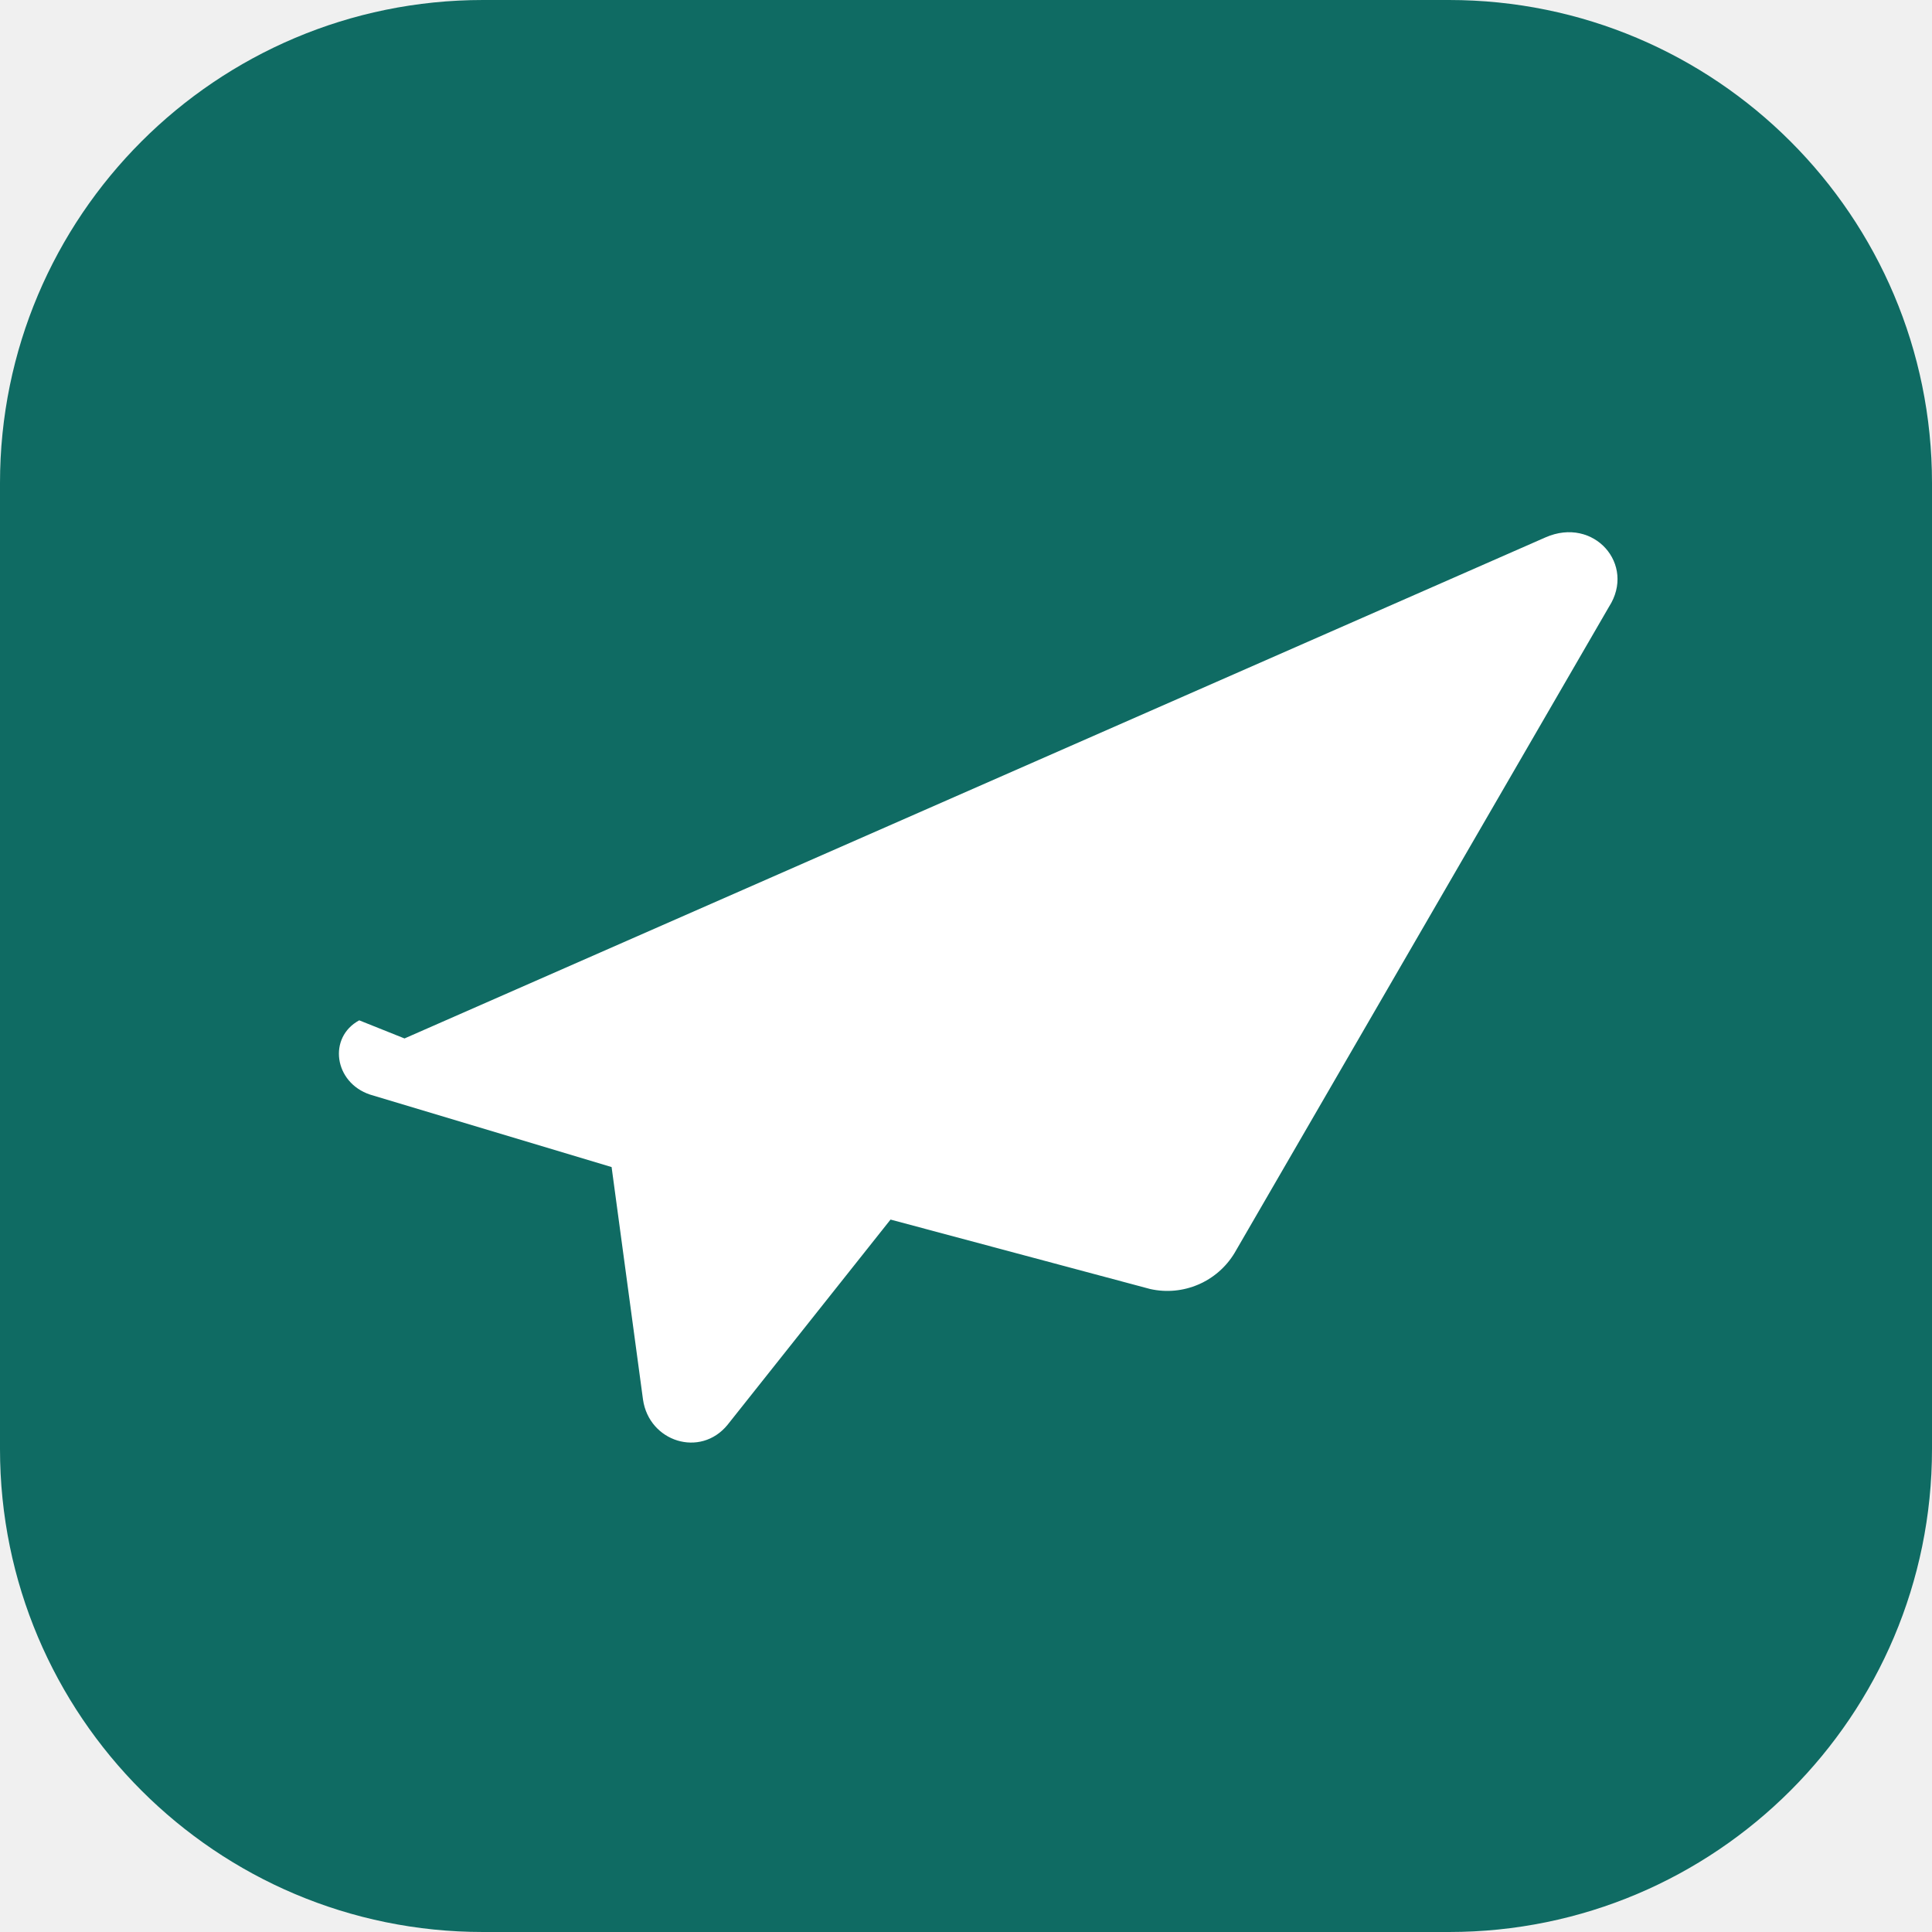
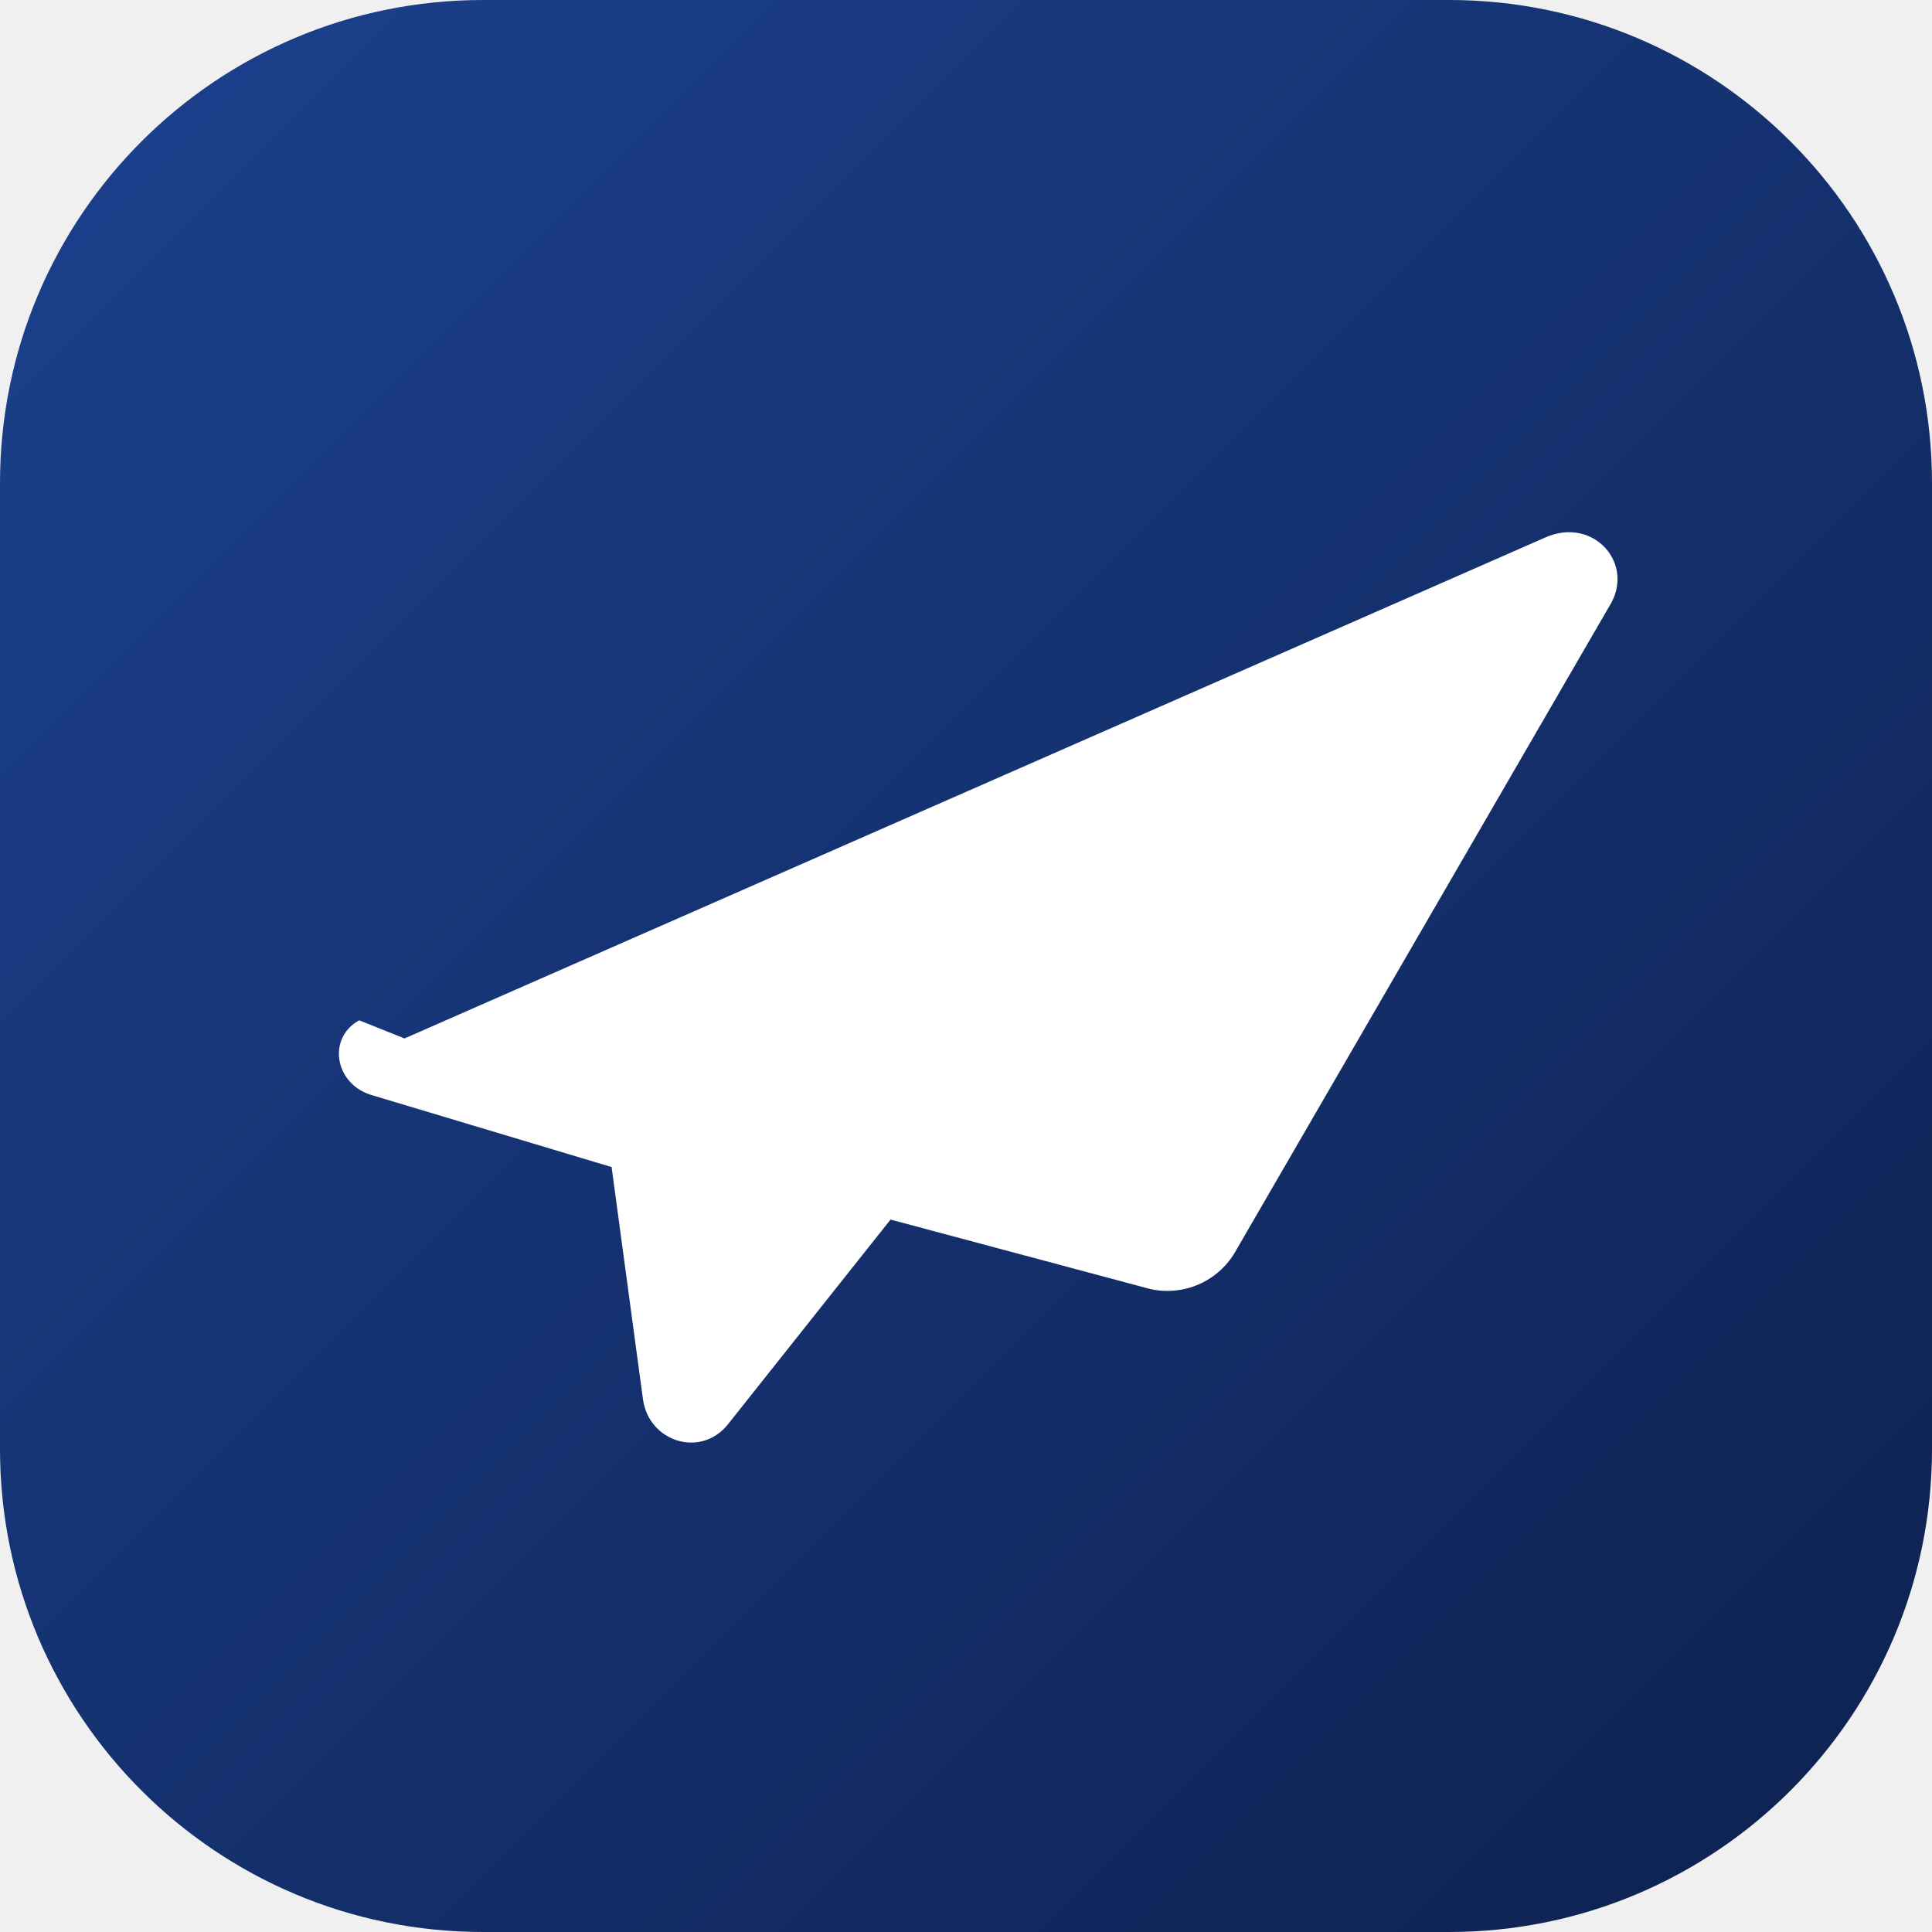
<svg xmlns="http://www.w3.org/2000/svg" viewBox="0 0 32 32" width="32" height="32">
-   <rect width="32" height="32" rx="8" fill="#0f6b63" />
+   <defs>
+     <linearGradient id="fg" x1="0" y1="0" x2="1" y2="1">
+       <stop offset="0" stop-color="#1c418f" />
+       <stop offset="1" stop-color="#0d214f" />
+     </linearGradient>
+   </defs>
+   <rect width="32" height="32" rx="8" fill="url(#fg)" />
  <path d="M6.7 17.2 25.6 8.9c.8-.35 1.5.45 1.05 1.15l-6.2 10.7a1.3 1.3 0 0 1-1.4.6l-4.3-1.15-2.7 3.4c-.45.55-1.3.28-1.4-.42l-.52-3.85-4-1.2c-.6-.2-.7-.95-.18-1.23Z" fill="#ffffff" />
</svg>
